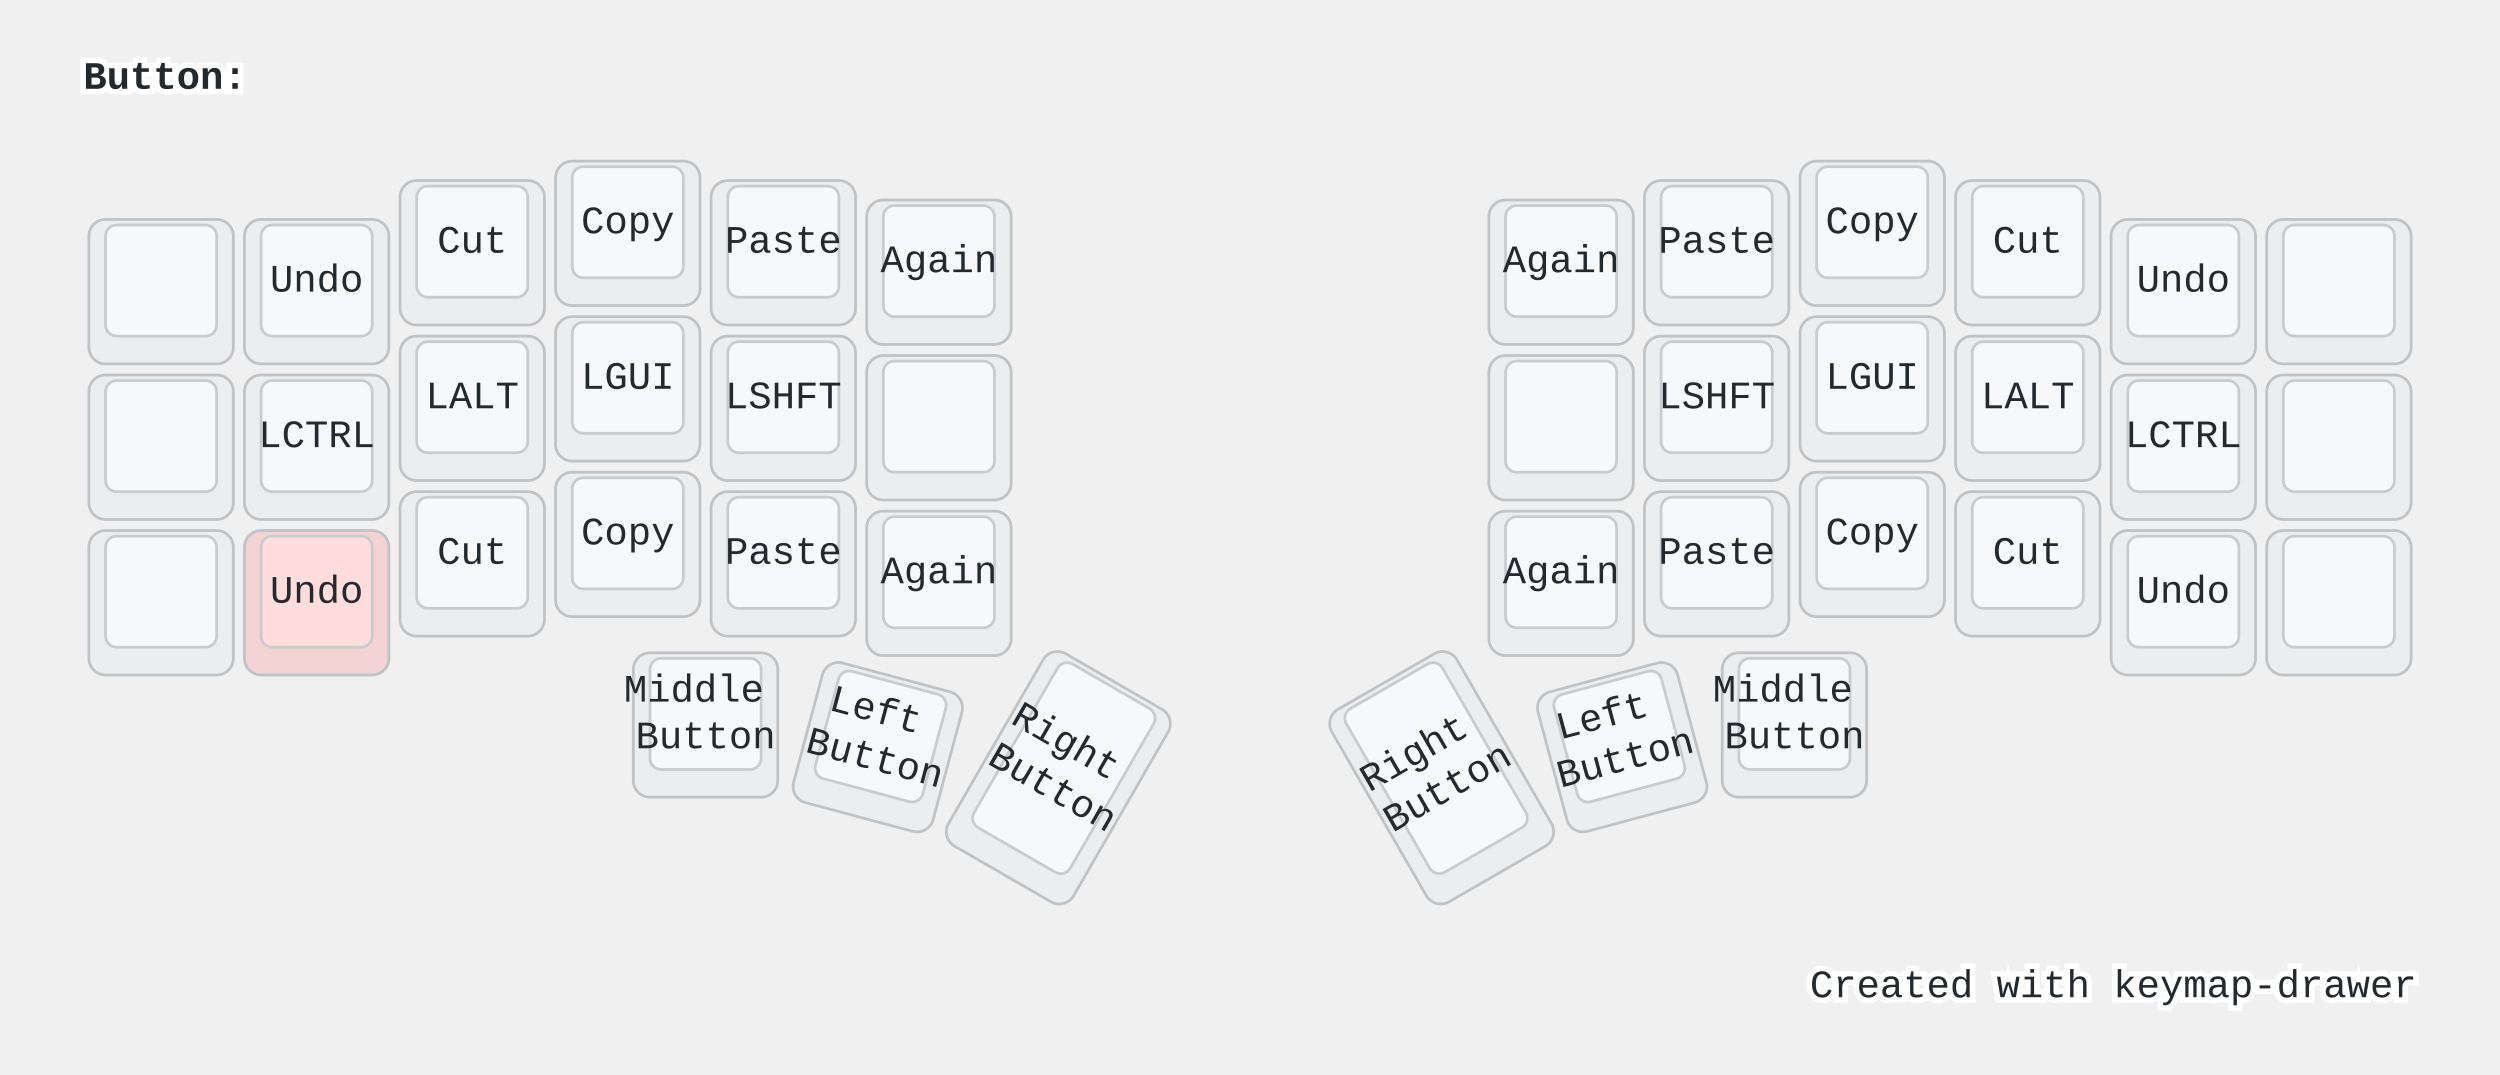
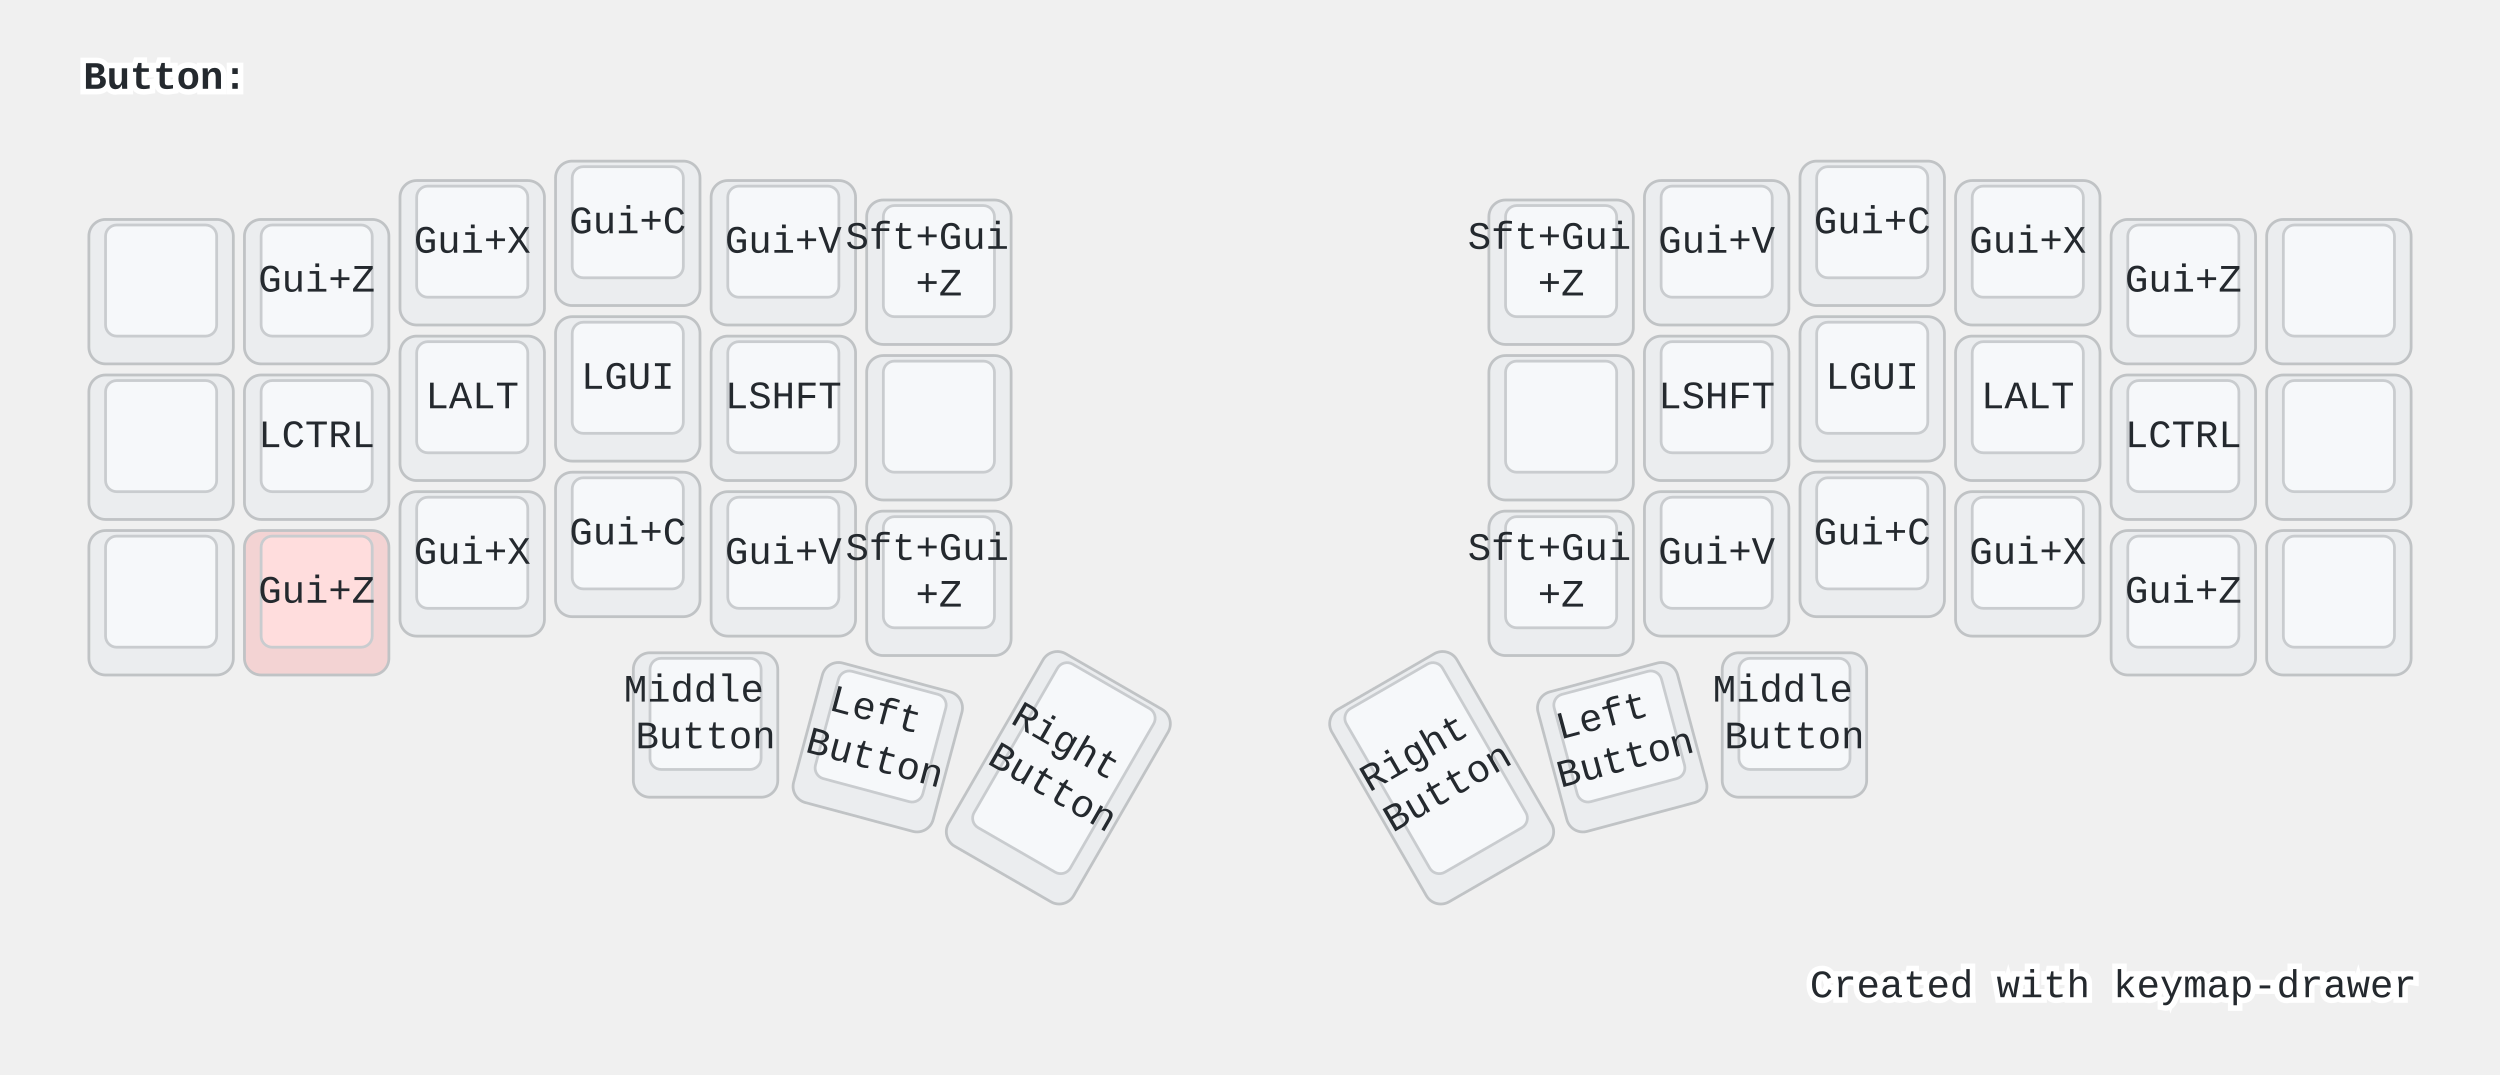
<svg xmlns="http://www.w3.org/2000/svg" width="900" height="387" viewBox="0 0 900 387" class="keymap">
  <style>/* inherit to force styles through use tags */
svg path {
    fill: inherit;
}

/* font and background color specifications */
svg.keymap {
    font-family: SFMono-Regular,Consolas,Liberation Mono,Menlo,monospace;
    font-size: 14px;
    font-kerning: normal;
    text-rendering: optimizeLegibility;
    fill: #24292e;
}

/* default key styling */
rect.key {
    fill: #f6f8fa;
}

rect.key, rect.combo {
    stroke: #c9cccf;
    stroke-width: 1;
}

/* default key side styling, only used is draw_key_sides is set */
rect.side {
    filter: brightness(90%);
}

/* color accent for combo boxes */
rect.combo, rect.combo-separate {
    fill: #cdf;
}

/* color accent for held keys */
rect.held, rect.combo.held {
    fill: #fdd;
}

/* color accent for ghost (optional) keys */
rect.ghost, rect.combo.ghost {
    stroke-dasharray: 4, 4;
    stroke-width: 2;
}

text {
    text-anchor: middle;
    dominant-baseline: middle;
}

/* styling for layer labels */
text.label {
    font-weight: bold;
    text-anchor: start;
    stroke: white;
    stroke-width: 4;
    paint-order: stroke;
}

/* styling for optional footer */
text.footer {
    text-anchor: end;
    dominant-baseline: auto;
    stroke: white;
    stroke-width: 4;
    paint-order: stroke;
}

/* styling for combo tap, and key non-tap label text */
text.combo, text.hold, text.shifted, text.left, text.right {
    font-size: 11px;
}

text.hold {
    text-anchor: middle;
    dominant-baseline: auto;
}

text.shifted {
    text-anchor: middle;
    dominant-baseline: hanging;
}

text.left {
    text-anchor: start;
}

text.right {
    text-anchor: end;
}

text.layer-activator {
    text-decoration: underline;
}

/* styling for hold/shifted label text in combo box */
text.combo.hold, text.combo.shifted, text.combo.left, text.combo.right {
    font-size: 8px;
}

/* lighter symbol for transparent keys */
text.trans {
    fill: #7b7e81;
}

/* styling for combo dendrons */
path.combo {
    stroke-width: 1;
    stroke: gray;
    fill: none;
}

/* Start Tabler Icons Cleanup */
/* cannot use height/width with glyphs */
.icon-tabler &gt; path {
    fill: inherit;
    stroke: inherit;
    stroke-width: 2;
}
/* hide tabler's default box */
.icon-tabler &gt; path[stroke="none"][fill="none"] {
    visibility: hidden;
}
/* End Tabler Icons Cleanup */

@media (prefers-color-scheme: dark) {
svg.keymap { fill: #d1d6db; }
rect.key { fill: #3f4750; }
rect.key, rect.combo { stroke: #60666c; }
rect.combo, rect.combo-separate { fill: #1f3d7a; }
rect.held, rect.combo.held { fill: #854747; }
text.label, text.footer { stroke: black; }
text.trans { fill: #7e8184; }
path.combo { stroke: #7f7f7f; }

}</style>
  <g transform="translate(30, 0)" class="layer-Button">
    <text x="0" y="28" class="label" id="Button">Button:</text>
    <g transform="translate(0, 56)">
      <g transform="translate(28, 49)" class="key keypos-0">
        <rect rx="6" ry="6" x="-26" y="-26" width="52" height="52" class="key side" />
        <rect rx="4" ry="4" x="-20" y="-24" width="40" height="40" class="key" />
      </g>
      <g transform="translate(84, 49)" class="key keypos-1">
        <rect rx="6" ry="6" x="-26" y="-26" width="52" height="52" class="key side" />
        <rect rx="4" ry="4" x="-20" y="-24" width="40" height="40" class="key" />
-         <text x="0" y="-4" class="key tap">Undo</text>
+         <text x="0" y="-4" class="key tap">Gui+Z</text>
      </g>
      <g transform="translate(140, 35)" class="key keypos-2">
        <rect rx="6" ry="6" x="-26" y="-26" width="52" height="52" class="key side" />
        <rect rx="4" ry="4" x="-20" y="-24" width="40" height="40" class="key" />
-         <text x="0" y="-4" class="key tap">Cut</text>
+         <text x="0" y="-4" class="key tap">Gui+X</text>
      </g>
      <g transform="translate(196, 28)" class="key keypos-3">
        <rect rx="6" ry="6" x="-26" y="-26" width="52" height="52" class="key side" />
        <rect rx="4" ry="4" x="-20" y="-24" width="40" height="40" class="key" />
-         <text x="0" y="-4" class="key tap">Copy</text>
+         <text x="0" y="-4" class="key tap">Gui+C</text>
      </g>
      <g transform="translate(252, 35)" class="key keypos-4">
        <rect rx="6" ry="6" x="-26" y="-26" width="52" height="52" class="key side" />
        <rect rx="4" ry="4" x="-20" y="-24" width="40" height="40" class="key" />
-         <text x="0" y="-4" class="key tap">Paste</text>
+         <text x="0" y="-4" class="key tap">Gui+V</text>
      </g>
      <g transform="translate(308, 42)" class="key keypos-5">
        <rect rx="6" ry="6" x="-26" y="-26" width="52" height="52" class="key side" />
        <rect rx="4" ry="4" x="-20" y="-24" width="40" height="40" class="key" />
-         <text x="0" y="-4" class="key tap">Again</text>
+         <text x="0" y="-4" class="key tap">
+           <tspan x="0" dy="-0.6em">Sft+Gui</tspan>
+           <tspan x="0" dy="1.2em">+Z</tspan>
+         </text>
      </g>
      <g transform="translate(532, 42)" class="key keypos-6">
        <rect rx="6" ry="6" x="-26" y="-26" width="52" height="52" class="key side" />
        <rect rx="4" ry="4" x="-20" y="-24" width="40" height="40" class="key" />
-         <text x="0" y="-4" class="key tap">Again</text>
+         <text x="0" y="-4" class="key tap">
+           <tspan x="0" dy="-0.6em">Sft+Gui</tspan>
+           <tspan x="0" dy="1.2em">+Z</tspan>
+         </text>
      </g>
      <g transform="translate(588, 35)" class="key keypos-7">
        <rect rx="6" ry="6" x="-26" y="-26" width="52" height="52" class="key side" />
        <rect rx="4" ry="4" x="-20" y="-24" width="40" height="40" class="key" />
-         <text x="0" y="-4" class="key tap">Paste</text>
+         <text x="0" y="-4" class="key tap">Gui+V</text>
      </g>
      <g transform="translate(644, 28)" class="key keypos-8">
        <rect rx="6" ry="6" x="-26" y="-26" width="52" height="52" class="key side" />
        <rect rx="4" ry="4" x="-20" y="-24" width="40" height="40" class="key" />
-         <text x="0" y="-4" class="key tap">Copy</text>
+         <text x="0" y="-4" class="key tap">Gui+C</text>
      </g>
      <g transform="translate(700, 35)" class="key keypos-9">
        <rect rx="6" ry="6" x="-26" y="-26" width="52" height="52" class="key side" />
        <rect rx="4" ry="4" x="-20" y="-24" width="40" height="40" class="key" />
-         <text x="0" y="-4" class="key tap">Cut</text>
+         <text x="0" y="-4" class="key tap">Gui+X</text>
      </g>
      <g transform="translate(756, 49)" class="key keypos-10">
        <rect rx="6" ry="6" x="-26" y="-26" width="52" height="52" class="key side" />
        <rect rx="4" ry="4" x="-20" y="-24" width="40" height="40" class="key" />
-         <text x="0" y="-4" class="key tap">Undo</text>
+         <text x="0" y="-4" class="key tap">Gui+Z</text>
      </g>
      <g transform="translate(812, 49)" class="key keypos-11">
        <rect rx="6" ry="6" x="-26" y="-26" width="52" height="52" class="key side" />
        <rect rx="4" ry="4" x="-20" y="-24" width="40" height="40" class="key" />
      </g>
      <g transform="translate(28, 105)" class="key keypos-12">
        <rect rx="6" ry="6" x="-26" y="-26" width="52" height="52" class="key side" />
        <rect rx="4" ry="4" x="-20" y="-24" width="40" height="40" class="key" />
      </g>
      <g transform="translate(84, 105)" class="key keypos-13">
        <rect rx="6" ry="6" x="-26" y="-26" width="52" height="52" class="key side" />
        <rect rx="4" ry="4" x="-20" y="-24" width="40" height="40" class="key" />
        <text x="0" y="-4" class="key tap">LCTRL</text>
      </g>
      <g transform="translate(140, 91)" class="key keypos-14">
        <rect rx="6" ry="6" x="-26" y="-26" width="52" height="52" class="key side" />
        <rect rx="4" ry="4" x="-20" y="-24" width="40" height="40" class="key" />
        <text x="0" y="-4" class="key tap">LALT</text>
      </g>
      <g transform="translate(196, 84)" class="key keypos-15">
        <rect rx="6" ry="6" x="-26" y="-26" width="52" height="52" class="key side" />
        <rect rx="4" ry="4" x="-20" y="-24" width="40" height="40" class="key" />
        <text x="0" y="-4" class="key tap">LGUI</text>
      </g>
      <g transform="translate(252, 91)" class="key keypos-16">
        <rect rx="6" ry="6" x="-26" y="-26" width="52" height="52" class="key side" />
        <rect rx="4" ry="4" x="-20" y="-24" width="40" height="40" class="key" />
        <text x="0" y="-4" class="key tap">LSHFT</text>
      </g>
      <g transform="translate(308, 98)" class="key keypos-17">
        <rect rx="6" ry="6" x="-26" y="-26" width="52" height="52" class="key side" />
        <rect rx="4" ry="4" x="-20" y="-24" width="40" height="40" class="key" />
      </g>
      <g transform="translate(532, 98)" class="key keypos-18">
        <rect rx="6" ry="6" x="-26" y="-26" width="52" height="52" class="key side" />
        <rect rx="4" ry="4" x="-20" y="-24" width="40" height="40" class="key" />
      </g>
      <g transform="translate(588, 91)" class="key keypos-19">
        <rect rx="6" ry="6" x="-26" y="-26" width="52" height="52" class="key side" />
        <rect rx="4" ry="4" x="-20" y="-24" width="40" height="40" class="key" />
        <text x="0" y="-4" class="key tap">LSHFT</text>
      </g>
      <g transform="translate(644, 84)" class="key keypos-20">
        <rect rx="6" ry="6" x="-26" y="-26" width="52" height="52" class="key side" />
        <rect rx="4" ry="4" x="-20" y="-24" width="40" height="40" class="key" />
        <text x="0" y="-4" class="key tap">LGUI</text>
      </g>
      <g transform="translate(700, 91)" class="key keypos-21">
        <rect rx="6" ry="6" x="-26" y="-26" width="52" height="52" class="key side" />
        <rect rx="4" ry="4" x="-20" y="-24" width="40" height="40" class="key" />
        <text x="0" y="-4" class="key tap">LALT</text>
      </g>
      <g transform="translate(756, 105)" class="key keypos-22">
        <rect rx="6" ry="6" x="-26" y="-26" width="52" height="52" class="key side" />
        <rect rx="4" ry="4" x="-20" y="-24" width="40" height="40" class="key" />
        <text x="0" y="-4" class="key tap">LCTRL</text>
      </g>
      <g transform="translate(812, 105)" class="key keypos-23">
        <rect rx="6" ry="6" x="-26" y="-26" width="52" height="52" class="key side" />
        <rect rx="4" ry="4" x="-20" y="-24" width="40" height="40" class="key" />
      </g>
      <g transform="translate(28, 161)" class="key keypos-24">
        <rect rx="6" ry="6" x="-26" y="-26" width="52" height="52" class="key side" />
        <rect rx="4" ry="4" x="-20" y="-24" width="40" height="40" class="key" />
      </g>
      <g transform="translate(84, 161)" class="key held keypos-25">
        <rect rx="6" ry="6" x="-26" y="-26" width="52" height="52" class="key held side" />
        <rect rx="4" ry="4" x="-20" y="-24" width="40" height="40" class="key held" />
-         <text x="0" y="-4" class="key held tap">Undo</text>
+         <text x="0" y="-4" class="key held tap">Gui+Z</text>
      </g>
      <g transform="translate(140, 147)" class="key keypos-26">
        <rect rx="6" ry="6" x="-26" y="-26" width="52" height="52" class="key side" />
        <rect rx="4" ry="4" x="-20" y="-24" width="40" height="40" class="key" />
-         <text x="0" y="-4" class="key tap">Cut</text>
+         <text x="0" y="-4" class="key tap">Gui+X</text>
      </g>
      <g transform="translate(196, 140)" class="key keypos-27">
        <rect rx="6" ry="6" x="-26" y="-26" width="52" height="52" class="key side" />
        <rect rx="4" ry="4" x="-20" y="-24" width="40" height="40" class="key" />
-         <text x="0" y="-4" class="key tap">Copy</text>
+         <text x="0" y="-4" class="key tap">Gui+C</text>
      </g>
      <g transform="translate(252, 147)" class="key keypos-28">
        <rect rx="6" ry="6" x="-26" y="-26" width="52" height="52" class="key side" />
        <rect rx="4" ry="4" x="-20" y="-24" width="40" height="40" class="key" />
-         <text x="0" y="-4" class="key tap">Paste</text>
+         <text x="0" y="-4" class="key tap">Gui+V</text>
      </g>
      <g transform="translate(308, 154)" class="key keypos-29">
        <rect rx="6" ry="6" x="-26" y="-26" width="52" height="52" class="key side" />
        <rect rx="4" ry="4" x="-20" y="-24" width="40" height="40" class="key" />
-         <text x="0" y="-4" class="key tap">Again</text>
+         <text x="0" y="-4" class="key tap">
+           <tspan x="0" dy="-0.6em">Sft+Gui</tspan>
+           <tspan x="0" dy="1.2em">+Z</tspan>
+         </text>
      </g>
      <g transform="translate(532, 154)" class="key keypos-30">
        <rect rx="6" ry="6" x="-26" y="-26" width="52" height="52" class="key side" />
        <rect rx="4" ry="4" x="-20" y="-24" width="40" height="40" class="key" />
-         <text x="0" y="-4" class="key tap">Again</text>
+         <text x="0" y="-4" class="key tap">
+           <tspan x="0" dy="-0.6em">Sft+Gui</tspan>
+           <tspan x="0" dy="1.2em">+Z</tspan>
+         </text>
      </g>
      <g transform="translate(588, 147)" class="key keypos-31">
        <rect rx="6" ry="6" x="-26" y="-26" width="52" height="52" class="key side" />
        <rect rx="4" ry="4" x="-20" y="-24" width="40" height="40" class="key" />
-         <text x="0" y="-4" class="key tap">Paste</text>
+         <text x="0" y="-4" class="key tap">Gui+V</text>
      </g>
      <g transform="translate(644, 140)" class="key keypos-32">
        <rect rx="6" ry="6" x="-26" y="-26" width="52" height="52" class="key side" />
        <rect rx="4" ry="4" x="-20" y="-24" width="40" height="40" class="key" />
-         <text x="0" y="-4" class="key tap">Copy</text>
+         <text x="0" y="-4" class="key tap">Gui+C</text>
      </g>
      <g transform="translate(700, 147)" class="key keypos-33">
        <rect rx="6" ry="6" x="-26" y="-26" width="52" height="52" class="key side" />
        <rect rx="4" ry="4" x="-20" y="-24" width="40" height="40" class="key" />
-         <text x="0" y="-4" class="key tap">Cut</text>
+         <text x="0" y="-4" class="key tap">Gui+X</text>
      </g>
      <g transform="translate(756, 161)" class="key keypos-34">
        <rect rx="6" ry="6" x="-26" y="-26" width="52" height="52" class="key side" />
        <rect rx="4" ry="4" x="-20" y="-24" width="40" height="40" class="key" />
-         <text x="0" y="-4" class="key tap">Undo</text>
+         <text x="0" y="-4" class="key tap">Gui+Z</text>
      </g>
      <g transform="translate(812, 161)" class="key keypos-35">
        <rect rx="6" ry="6" x="-26" y="-26" width="52" height="52" class="key side" />
        <rect rx="4" ry="4" x="-20" y="-24" width="40" height="40" class="key" />
      </g>
      <g transform="translate(224, 205)" class="key keypos-36">
        <rect rx="6" ry="6" x="-26" y="-26" width="52" height="52" class="key side" />
        <rect rx="4" ry="4" x="-20" y="-24" width="40" height="40" class="key" />
        <text x="0" y="-4" class="key tap">
          <tspan x="0" dy="-0.6em">Middle</tspan>
          <tspan x="0" dy="1.2em">Button</tspan>
        </text>
      </g>
      <g transform="translate(286, 213) rotate(15.0)" class="key keypos-37">
        <rect rx="6" ry="6" x="-26" y="-26" width="52" height="52" class="key side" />
        <rect rx="4" ry="4" x="-20" y="-24" width="40" height="40" class="key" />
        <text x="0" y="-4" class="key tap">
          <tspan x="0" dy="-0.6em">Left</tspan>
          <tspan x="0" dy="1.2em">Button</tspan>
        </text>
      </g>
      <g transform="translate(351, 224) rotate(30.0)" class="key keypos-38">
        <rect rx="6" ry="6" x="-26" y="-40" width="52" height="80" class="key side" />
        <rect rx="4" ry="4" x="-20" y="-38" width="40" height="68" class="key" />
        <text x="0" y="-4" class="key tap">
          <tspan x="0" dy="-0.6em">Right</tspan>
          <tspan x="0" dy="1.2em">Button</tspan>
        </text>
      </g>
      <g transform="translate(489, 224) rotate(-30.0)" class="key keypos-39">
        <rect rx="6" ry="6" x="-26" y="-40" width="52" height="80" class="key side" />
        <rect rx="4" ry="4" x="-20" y="-38" width="40" height="68" class="key" />
        <text x="0" y="-4" class="key tap">
          <tspan x="0" dy="-0.6em">Right</tspan>
          <tspan x="0" dy="1.2em">Button</tspan>
        </text>
      </g>
      <g transform="translate(554, 213) rotate(-15.0)" class="key keypos-40">
        <rect rx="6" ry="6" x="-26" y="-26" width="52" height="52" class="key side" />
        <rect rx="4" ry="4" x="-20" y="-24" width="40" height="40" class="key" />
        <text x="0" y="-4" class="key tap">
          <tspan x="0" dy="-0.6em">Left</tspan>
          <tspan x="0" dy="1.2em">Button</tspan>
        </text>
      </g>
      <g transform="translate(616, 205)" class="key keypos-41">
        <rect rx="6" ry="6" x="-26" y="-26" width="52" height="52" class="key side" />
        <rect rx="4" ry="4" x="-20" y="-24" width="40" height="40" class="key" />
        <text x="0" y="-4" class="key tap">
          <tspan x="0" dy="-0.6em">Middle</tspan>
          <tspan x="0" dy="1.2em">Button</tspan>
        </text>
      </g>
    </g>
  </g>
  <text x="870.0" y="359.0" class="footer">Created with <a href="https://github.com/caksoylar/keymap-drawer">keymap-drawer</a>
  </text>
</svg>
